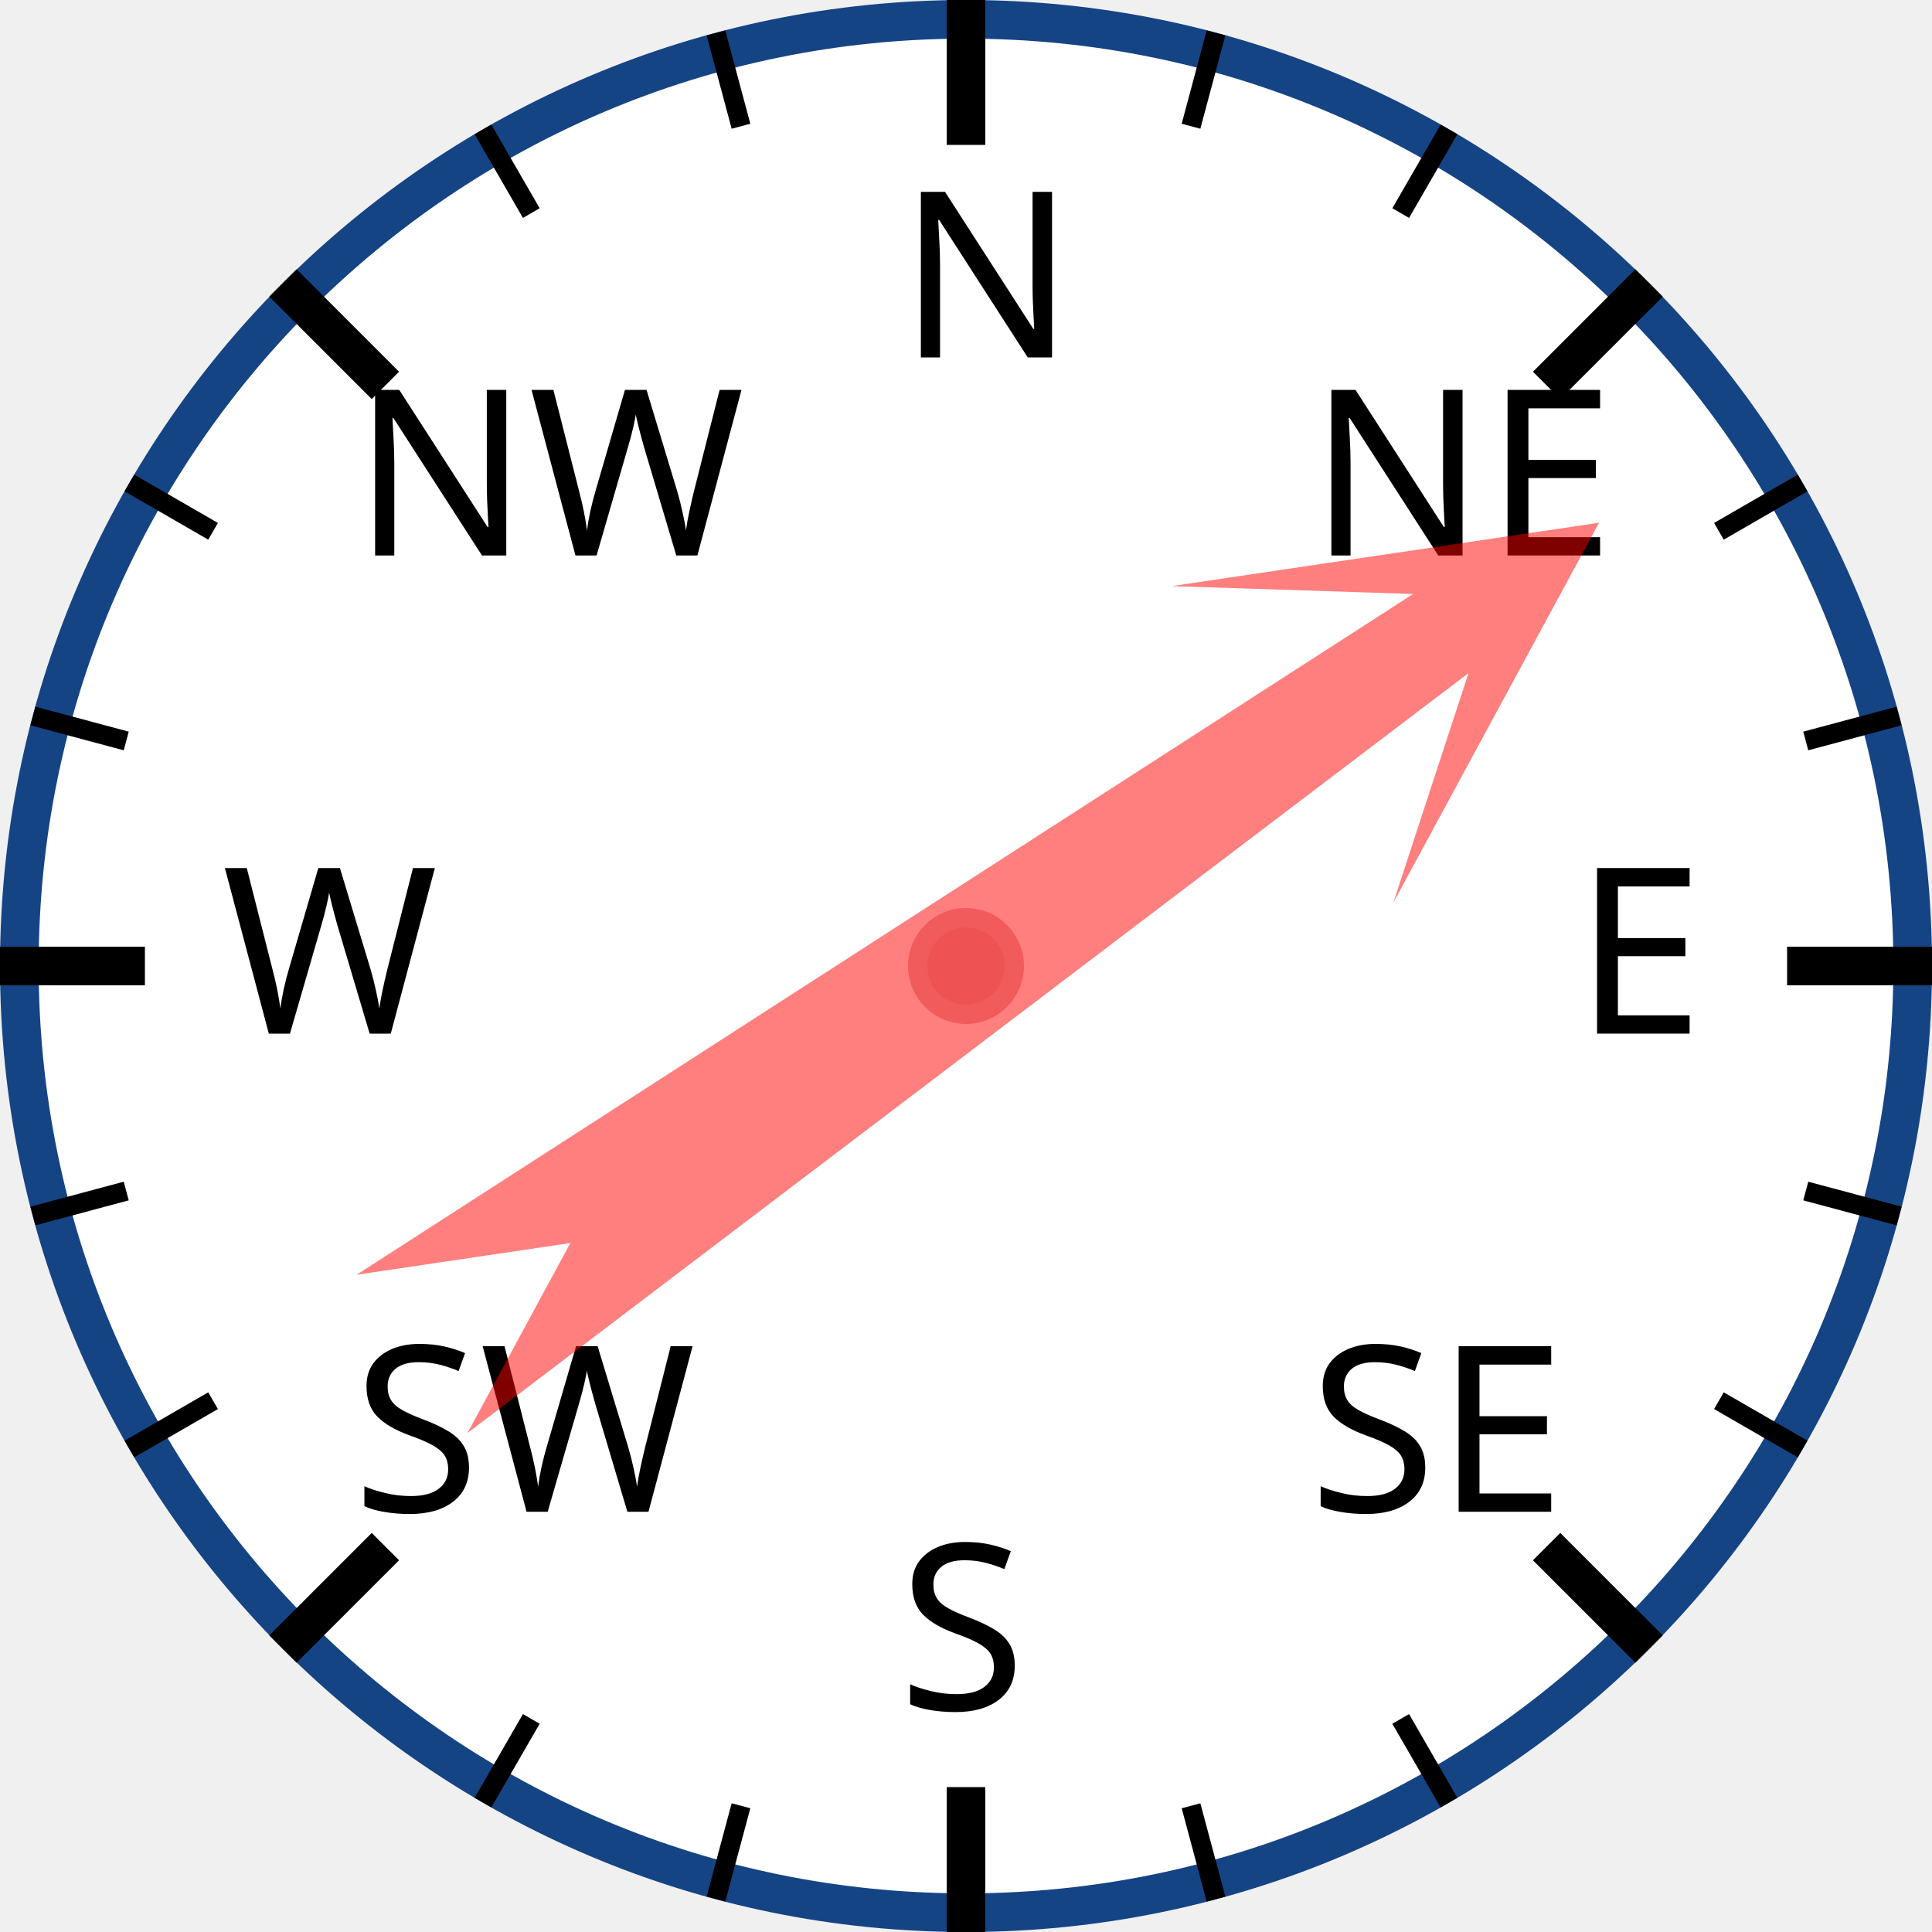
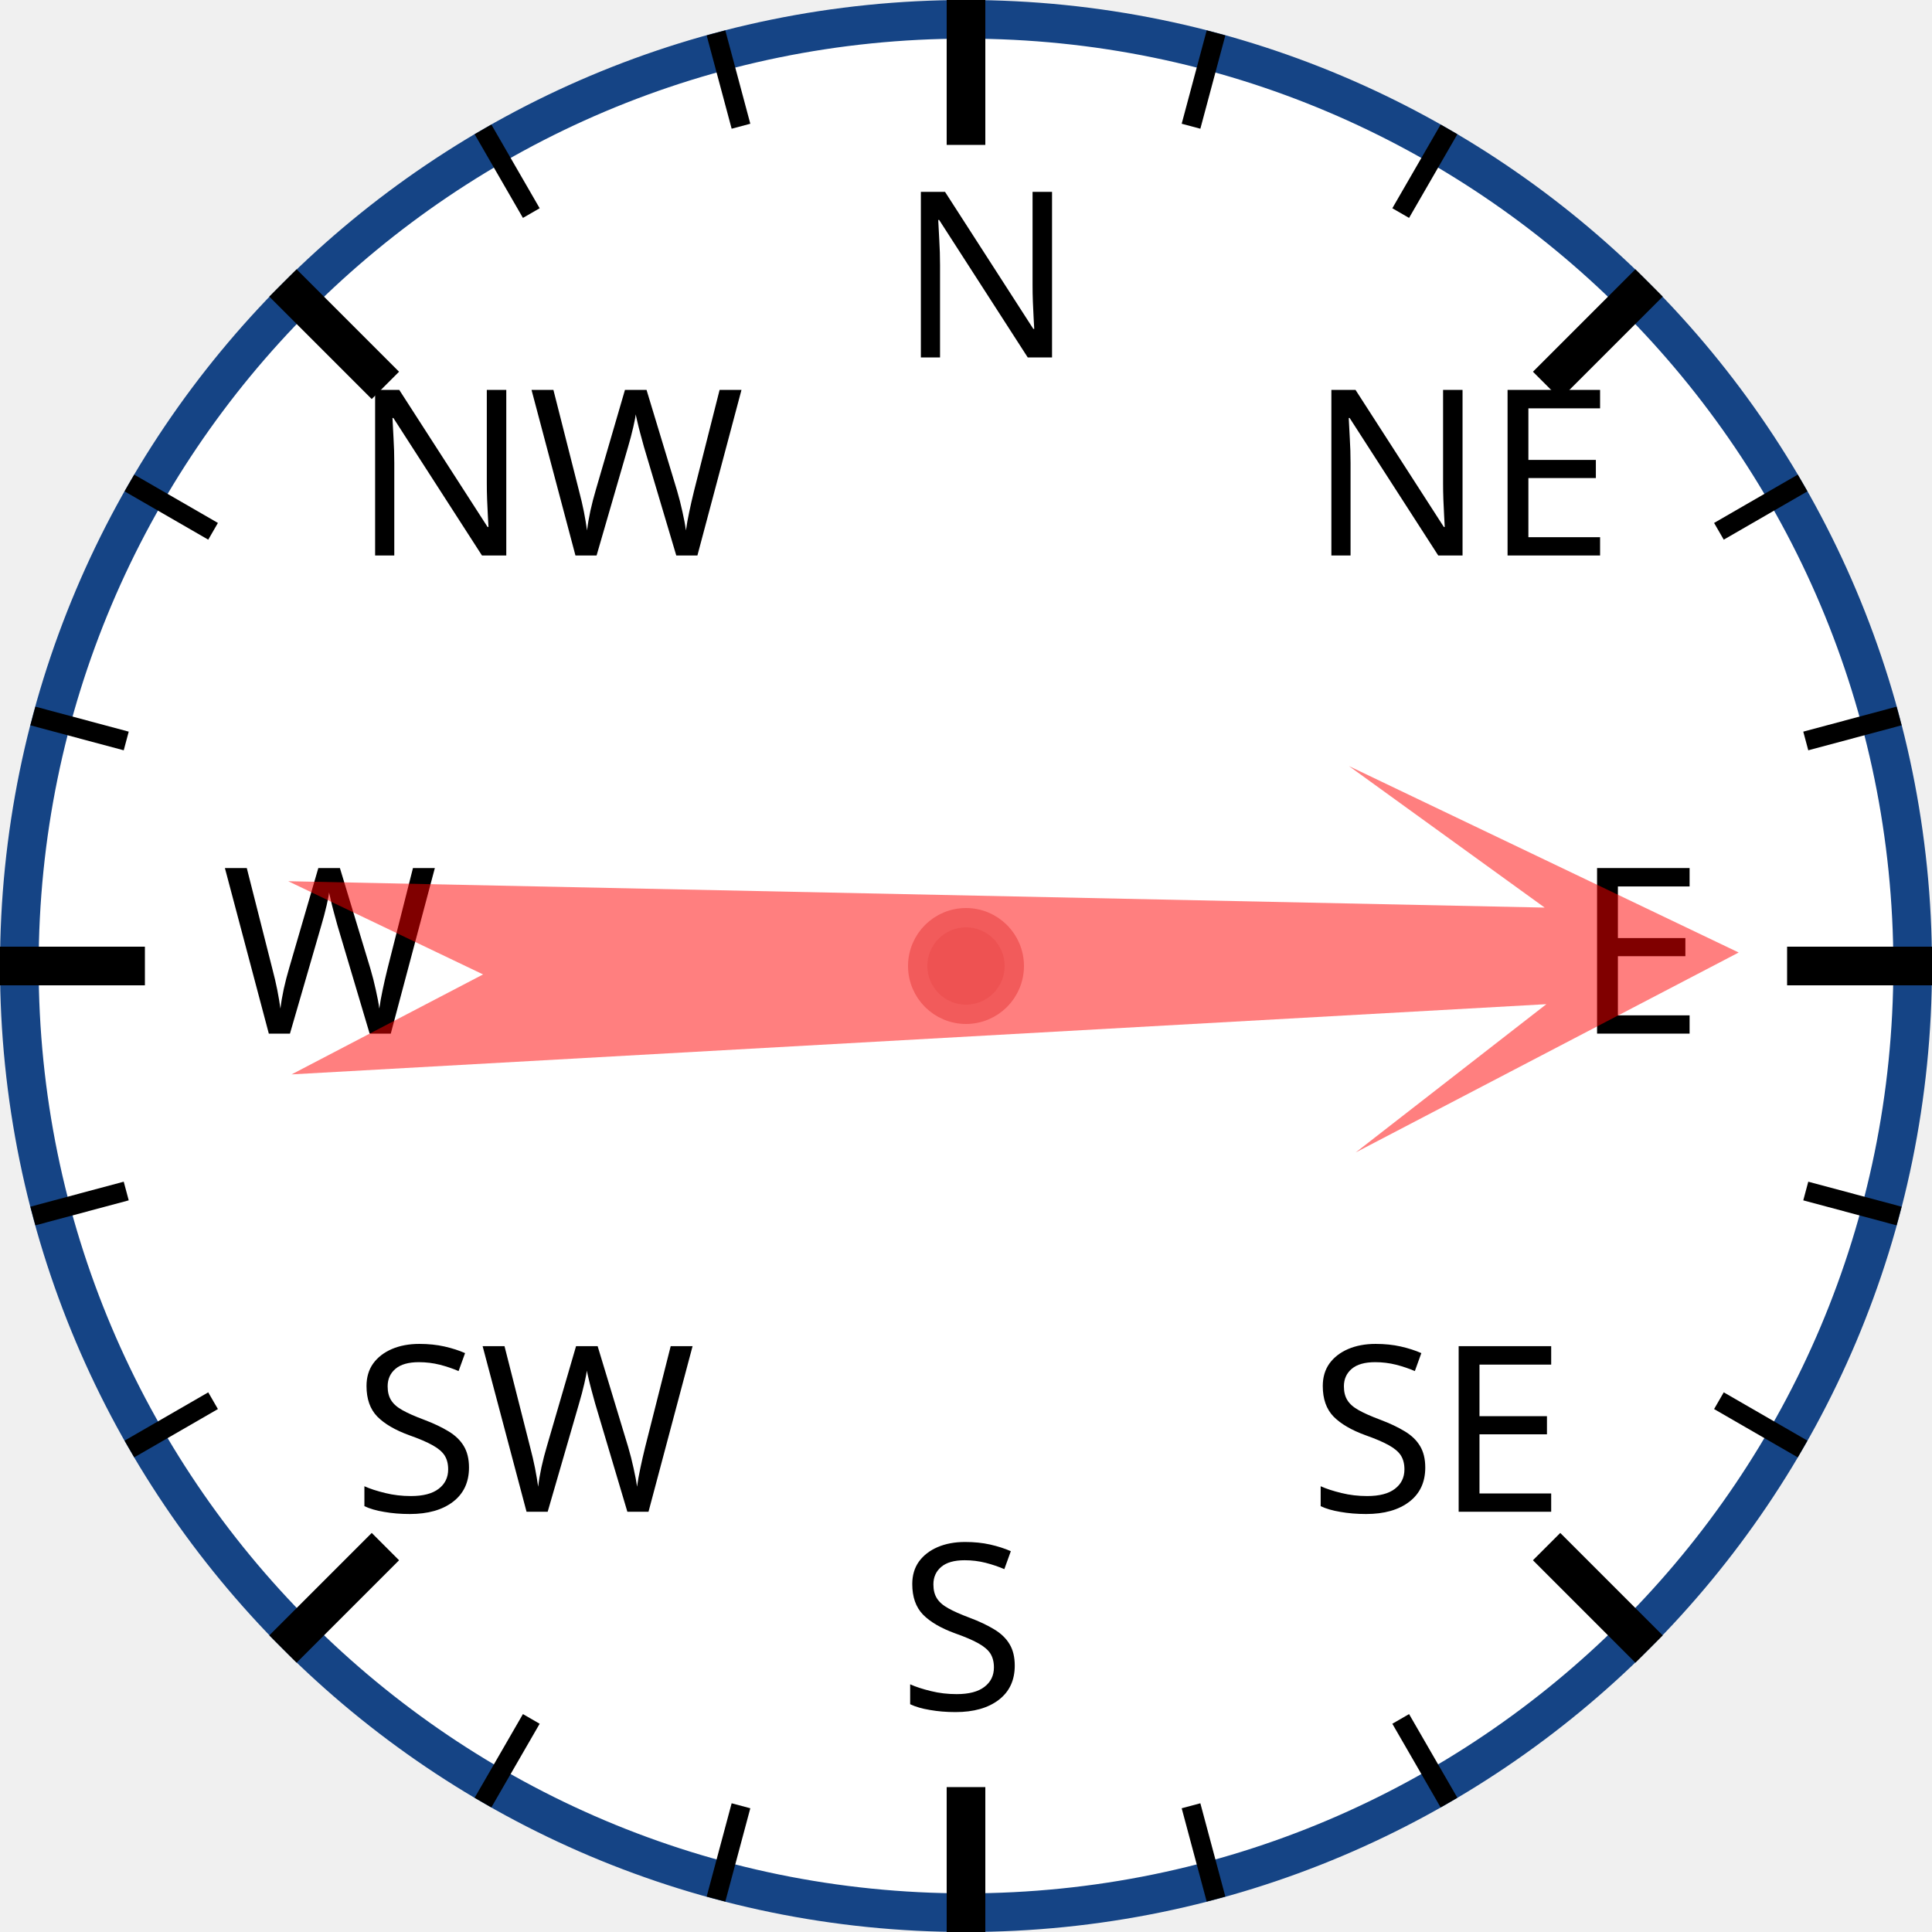
<svg xmlns="http://www.w3.org/2000/svg" width="120px" height="120px" viewBox="0 0 200 200">
  <circle cx="100" cy="100" r="98" style="fill: white; stroke: #154485; stroke-width: 4;" />
  <text x="93.0" y="37.0" style="font-family: sans-serif; font-size: 18pt;">N</text>
  <line x1="100.0" y1="0.0" x2="100.0" y2="15.0" style="stroke: black; stroke-width: 4;" />
  <line x1="74.118" y1="3.407" x2="76.706" y2="13.067" style="stroke: black; stroke-width: 2;" />
  <line x1="50" y1="13.397" x2="55" y2="22.058" style="stroke: black; stroke-width: 2;" />
  <text x="36.503" y="57.503" style="font-family: sans-serif; font-size: 18pt;">NW</text>
  <line x1="29.289" y1="29.289" x2="39.896" y2="39.896" style="stroke: black; stroke-width: 4;" />
  <line x1="13.397" y1="50" x2="22.058" y2="55" style="stroke: black; stroke-width: 2;" />
  <line x1="3.407" y1="74.118" x2="13.067" y2="76.706" style="stroke: black; stroke-width: 2;" />
  <text x="23.0" y="107.0" style="font-family: sans-serif; font-size: 18pt;">W</text>
  <line x1="0.0" y1="100.0" x2="15.0" y2="100.0" style="stroke: black; stroke-width: 4;" />
  <line x1="3.407" y1="125.882" x2="13.067" y2="123.294" style="stroke: black; stroke-width: 2;" />
  <line x1="13.397" y1="150" x2="22.058" y2="145" style="stroke: black; stroke-width: 2;" />
  <text x="36.503" y="156.497" style="font-family: sans-serif; font-size: 18pt;">SW</text>
  <line x1="29.289" y1="170.711" x2="39.896" y2="160.104" style="stroke: black; stroke-width: 4;" />
  <line x1="50" y1="186.603" x2="55" y2="177.942" style="stroke: black; stroke-width: 2;" />
  <line x1="74.118" y1="196.593" x2="76.706" y2="186.933" style="stroke: black; stroke-width: 2;" />
  <text x="93" y="177.0" style="font-family: sans-serif; font-size: 18pt;">S</text>
  <line x1="100" y1="200.0" x2="100" y2="185.0" style="stroke: black; stroke-width: 4;" />
  <line x1="125.882" y1="196.593" x2="123.294" y2="186.933" style="stroke: black; stroke-width: 2;" />
  <line x1="150.0" y1="186.603" x2="145.0" y2="177.942" style="stroke: black; stroke-width: 2;" />
  <text x="135.497" y="156.497" style="font-family: sans-serif; font-size: 18pt;">SE</text>
  <line x1="170.711" y1="170.711" x2="160.104" y2="160.104" style="stroke: black; stroke-width: 4;" />
  <line x1="186.603" y1="150" x2="177.942" y2="145" style="stroke: black; stroke-width: 2;" />
  <line x1="196.593" y1="125.882" x2="186.933" y2="123.294" style="stroke: black; stroke-width: 2;" />
  <text x="163.0" y="107" style="font-family: sans-serif; font-size: 18pt;">E</text>
  <line x1="200.0" y1="100" x2="185.0" y2="100" style="stroke: black; stroke-width: 4;" />
  <line x1="196.593" y1="74.118" x2="186.933" y2="76.706" style="stroke: black; stroke-width: 2;" />
  <line x1="186.603" y1="50" x2="177.942" y2="55" style="stroke: black; stroke-width: 2;" />
  <text x="135.497" y="57.503" style="font-family: sans-serif; font-size: 18pt;">NE</text>
  <line x1="170.711" y1="29.289" x2="160.104" y2="39.896" style="stroke: black; stroke-width: 4;" />
  <line x1="150" y1="13.397" x2="145" y2="22.058" style="stroke: black; stroke-width: 2;" />
  <line x1="125.882" y1="3.407" x2="123.294" y2="13.067" style="stroke: black; stroke-width: 2;" />
-   <polygon points="100 20 120 60 105 40 110 170 100 150 90 170 95 40 80 60" style="fill: red; fill-opacity: 0.5;" transform="rotate(55,100,100)" />
+   <polygon points="100 20 120 60 105 40 110 170 100 150 90 170 95 40 80 60" style="fill: red; fill-opacity: 0.5;" transform="rotate(89,100,100)" />
  <circle cx="100" cy="100" r="5" style="fill: #EE5252; stroke: #F25B5B; stroke-width: 2;" />
</svg>
